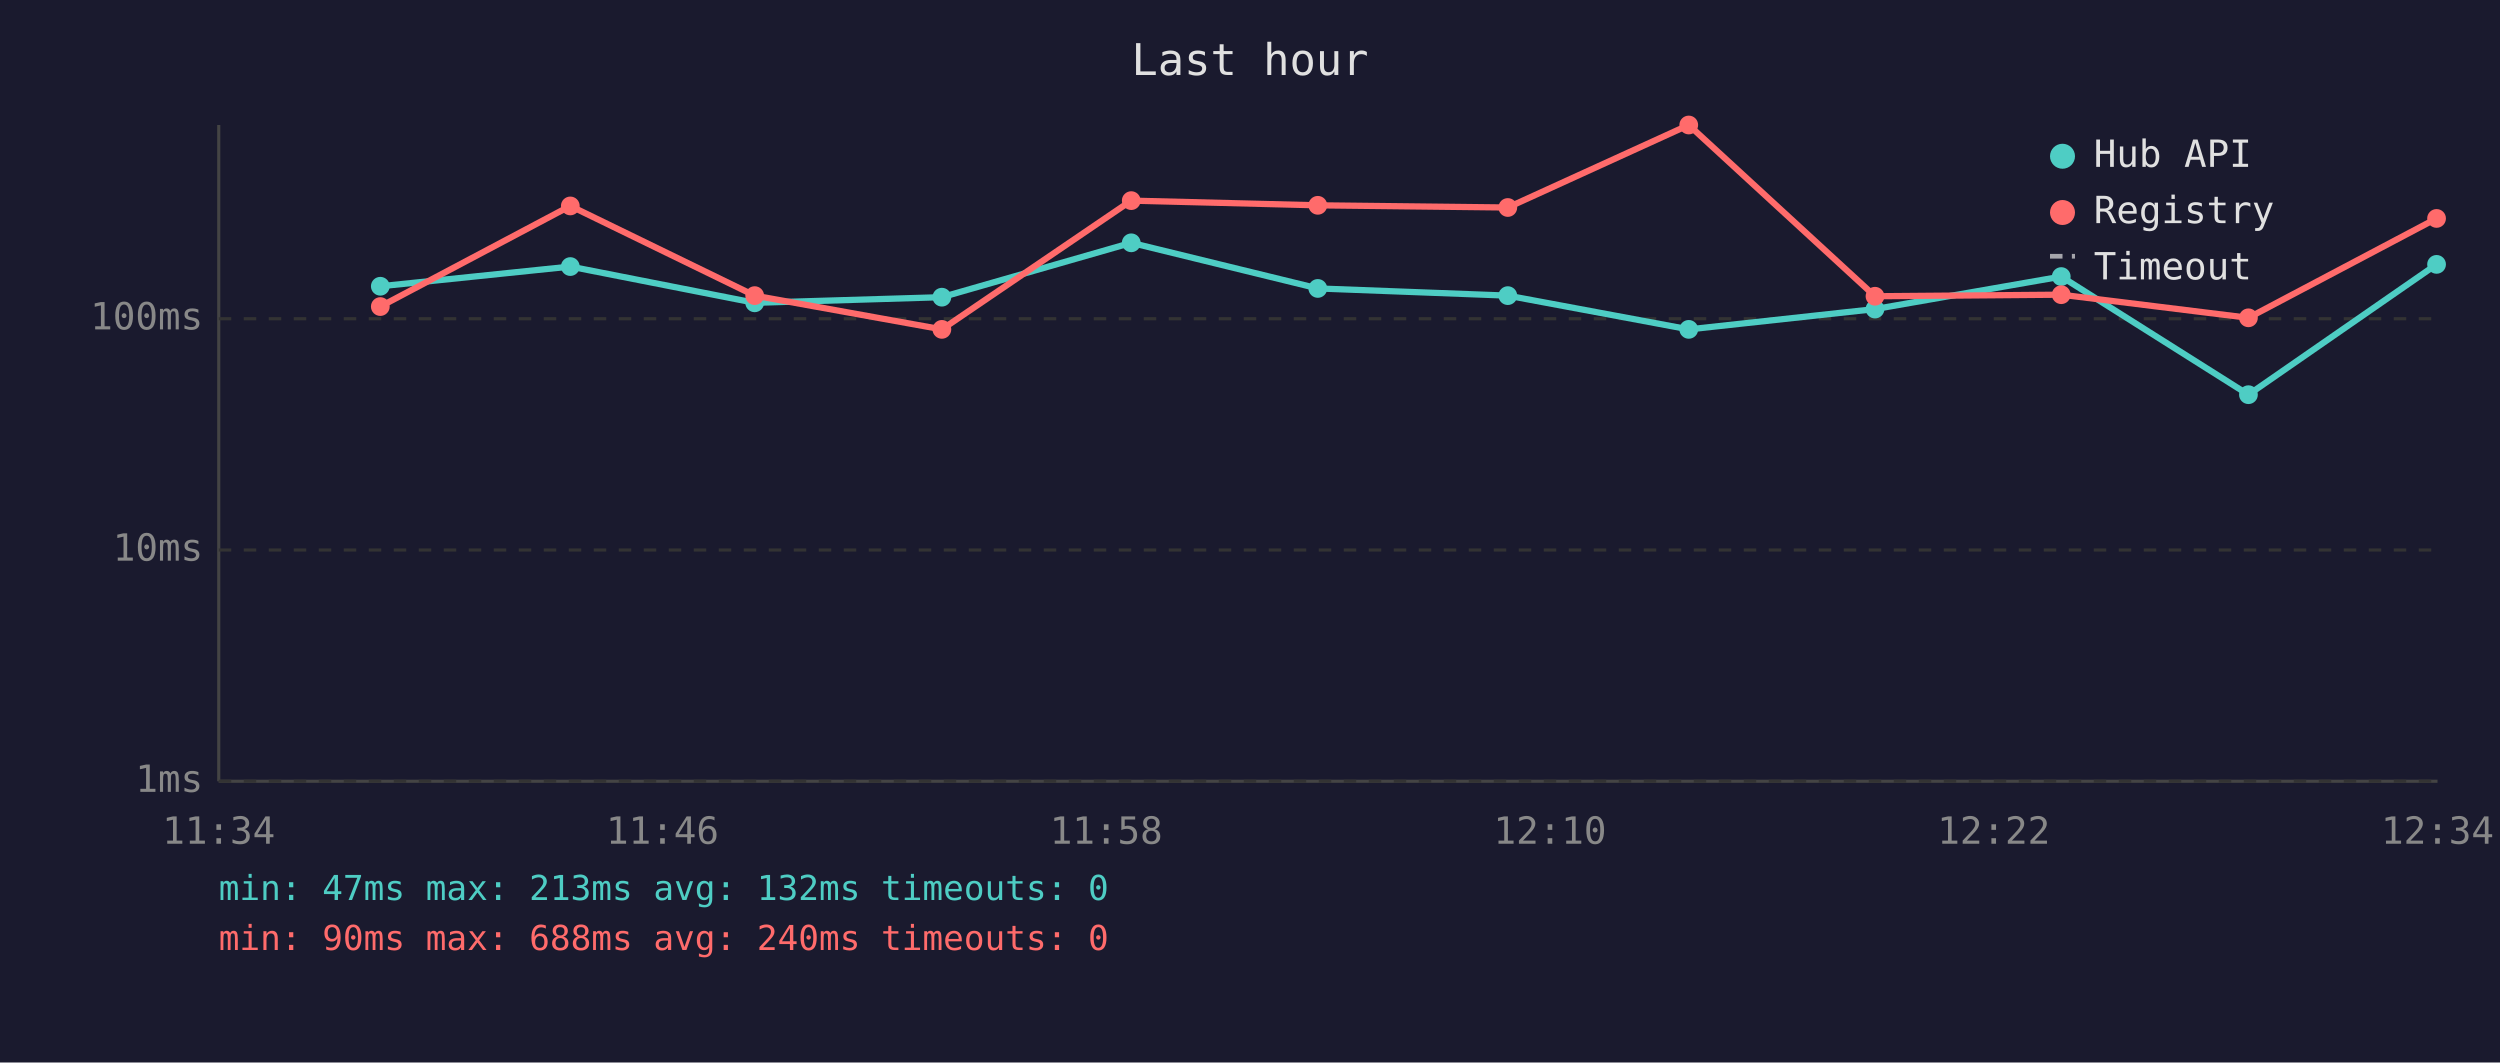
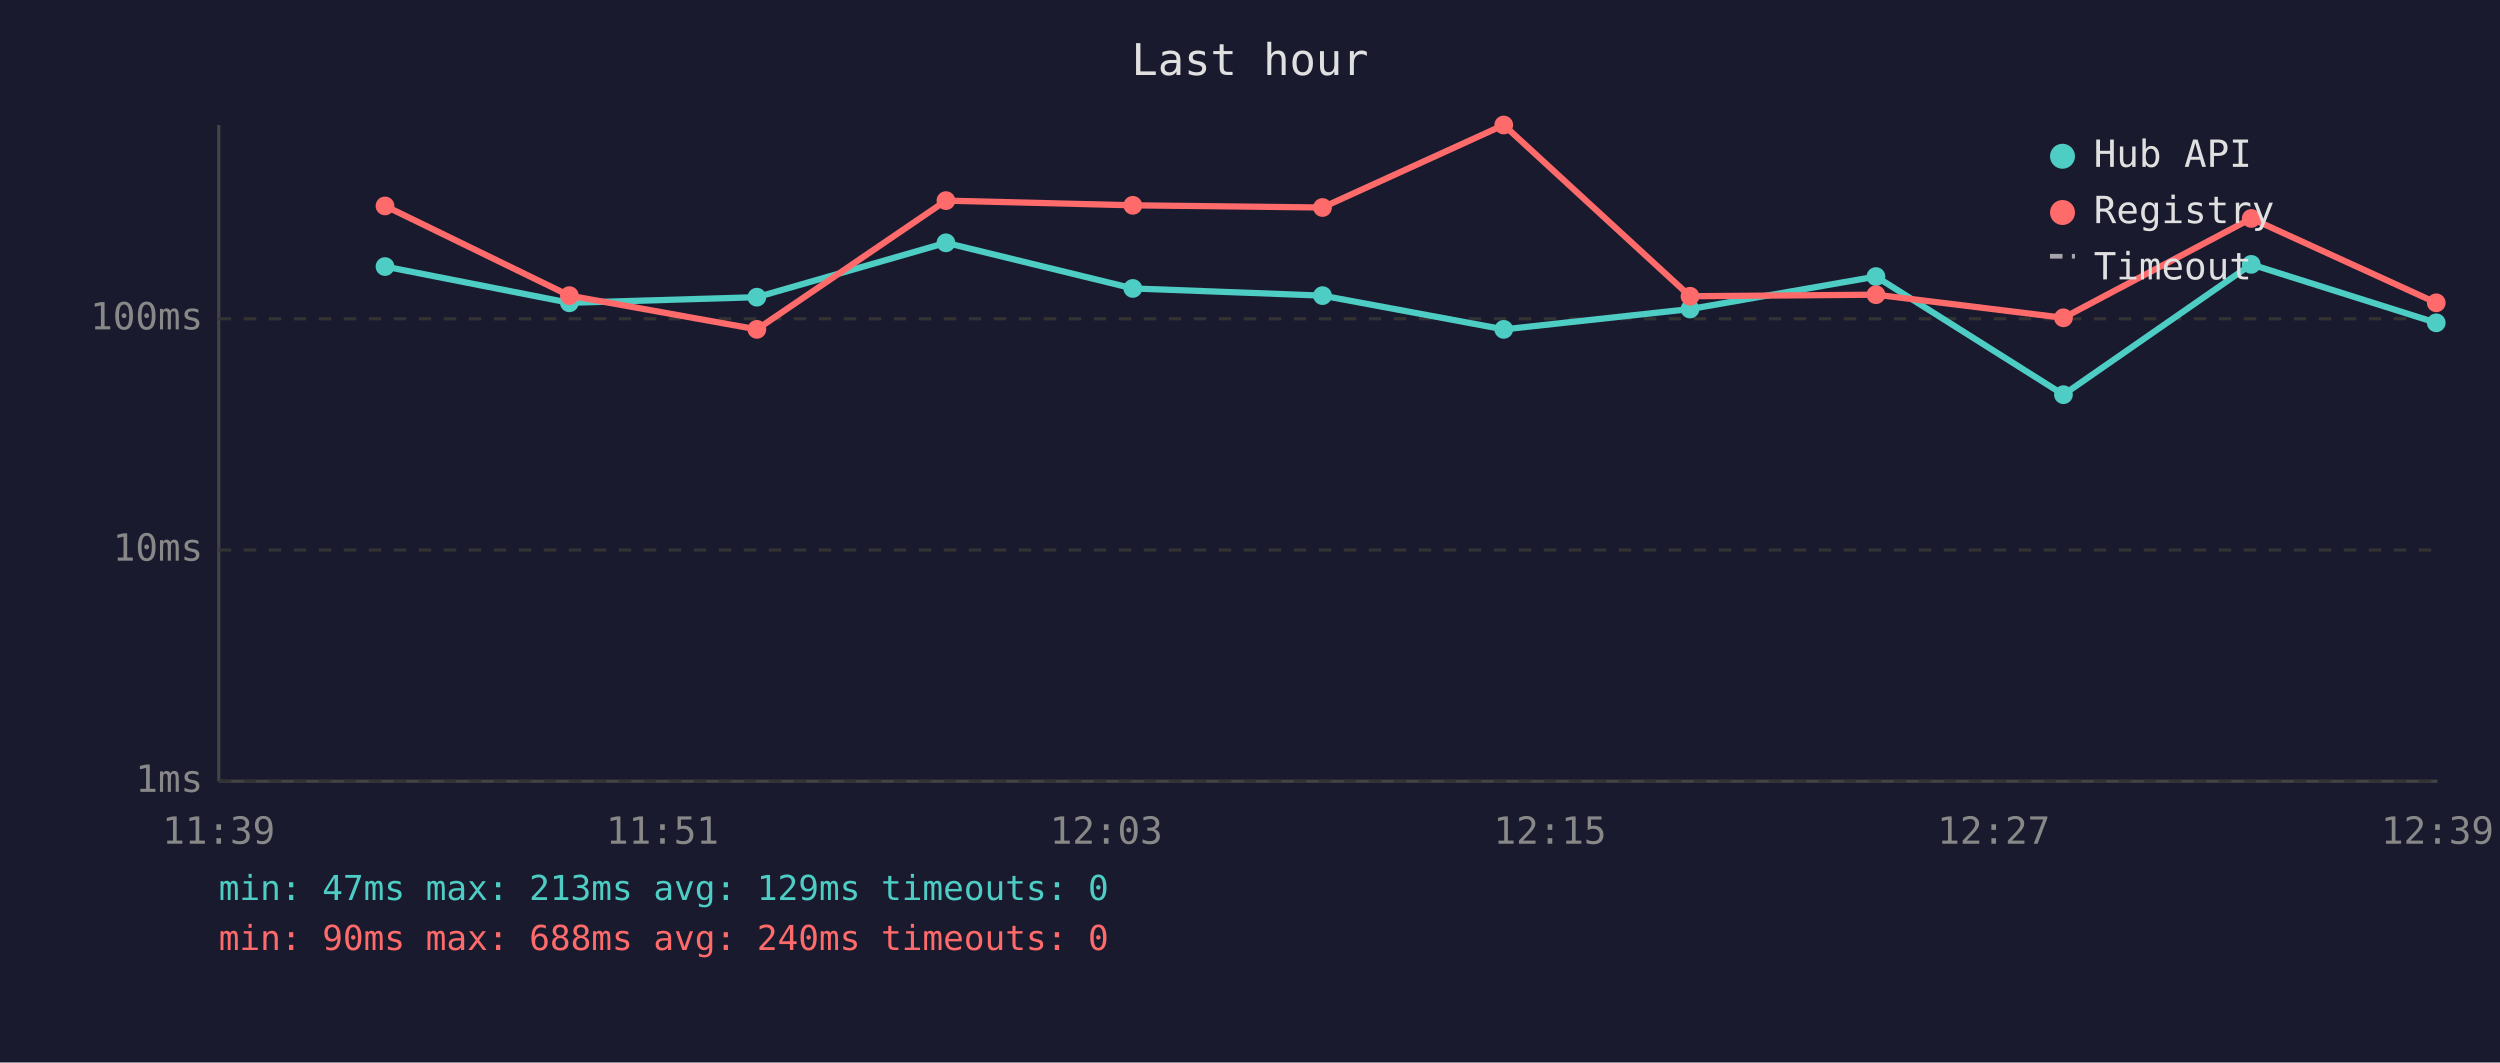
<svg xmlns="http://www.w3.org/2000/svg" viewBox="0 0 800 340" font-family="monospace" font-size="12">
  <rect width="800" height="340" fill="#1a1a2e" />
  <text x="400" y="24" fill="#e0e0e0" font-size="14" text-anchor="middle">Last hour</text>
  <line x1="70" y1="40" x2="70" y2="250" stroke="#444" stroke-width="1" />
  <line x1="70" y1="250" x2="780" y2="250" stroke="#444" stroke-width="1" />
  <line x1="70" y1="250" x2="780" y2="250" stroke="#333" stroke-width="1" stroke-dasharray="4" />
  <text x="65" y="250" fill="#888" text-anchor="end" dominant-baseline="middle">1ms</text>
  <line x1="70" y1="176" x2="780" y2="176" stroke="#333" stroke-width="1" stroke-dasharray="4" />
  <text x="65" y="176" fill="#888" text-anchor="end" dominant-baseline="middle">10ms</text>
  <line x1="70" y1="102" x2="780" y2="102" stroke="#333" stroke-width="1" stroke-dasharray="4" />
  <text x="65" y="102" fill="#888" text-anchor="end" dominant-baseline="middle">100ms</text>
-   <text x="70" y="270" fill="#888" text-anchor="middle">11:34</text>
-   <text x="212" y="270" fill="#888" text-anchor="middle">11:46</text>
-   <text x="354" y="270" fill="#888" text-anchor="middle">11:58</text>
-   <text x="496" y="270" fill="#888" text-anchor="middle">12:10</text>
-   <text x="638" y="270" fill="#888" text-anchor="middle">12:22</text>
-   <text x="780" y="270" fill="#888" text-anchor="middle">12:34</text>
-   <polyline points="121.7,91.6 182.5,85.3 241.5,96.9 301.4,95.1 362.0,77.7 421.7,92.3 482.5,94.6 540.4,105.4 600.0,98.9 659.6,88.5 719.5,126.3 779.7,84.6" fill="none" stroke="#4ecdc4" stroke-width="2" opacity="1" />
-   <circle cx="121.7" cy="91.6" r="3" fill="#4ecdc4" />
-   <circle cx="182.5" cy="85.3" r="3" fill="#4ecdc4" />
-   <circle cx="241.5" cy="96.9" r="3" fill="#4ecdc4" />
-   <circle cx="301.4" cy="95.1" r="3" fill="#4ecdc4" />
-   <circle cx="362.0" cy="77.7" r="3" fill="#4ecdc4" />
-   <circle cx="421.7" cy="92.3" r="3" fill="#4ecdc4" />
-   <circle cx="482.5" cy="94.6" r="3" fill="#4ecdc4" />
-   <circle cx="540.4" cy="105.4" r="3" fill="#4ecdc4" />
-   <circle cx="600.0" cy="98.9" r="3" fill="#4ecdc4" />
-   <circle cx="659.6" cy="88.5" r="3" fill="#4ecdc4" />
-   <circle cx="719.5" cy="126.3" r="3" fill="#4ecdc4" />
-   <circle cx="779.7" cy="84.6" r="3" fill="#4ecdc4" />
-   <polyline points="121.7,98.1 182.5,65.9 241.5,94.6 301.4,105.4 362.0,64.2 421.7,65.7 482.5,66.4 540.4,40.0 600.0,94.8 659.6,94.3 719.5,101.7 779.7,69.9" fill="none" stroke="#ff6b6b" stroke-width="2" opacity="1" />
-   <circle cx="121.7" cy="98.1" r="3" fill="#ff6b6b" />
-   <circle cx="182.5" cy="65.9" r="3" fill="#ff6b6b" />
-   <circle cx="241.5" cy="94.6" r="3" fill="#ff6b6b" />
-   <circle cx="301.4" cy="105.4" r="3" fill="#ff6b6b" />
-   <circle cx="362.0" cy="64.2" r="3" fill="#ff6b6b" />
-   <circle cx="421.7" cy="65.7" r="3" fill="#ff6b6b" />
-   <circle cx="482.5" cy="66.4" r="3" fill="#ff6b6b" />
-   <circle cx="540.4" cy="40.0" r="3" fill="#ff6b6b" />
-   <circle cx="600.0" cy="94.8" r="3" fill="#ff6b6b" />
-   <circle cx="659.6" cy="94.3" r="3" fill="#ff6b6b" />
-   <circle cx="719.5" cy="101.7" r="3" fill="#ff6b6b" />
-   <circle cx="779.7" cy="69.9" r="3" fill="#ff6b6b" />
+   <text x="70" y="270" fill="#888" text-anchor="middle">11:39</text>
+   <text x="212" y="270" fill="#888" text-anchor="middle">11:51</text>
+   <text x="354" y="270" fill="#888" text-anchor="middle">12:03</text>
+   <text x="496" y="270" fill="#888" text-anchor="middle">12:15</text>
+   <text x="638" y="270" fill="#888" text-anchor="middle">12:27</text>
+   <text x="780" y="270" fill="#888" text-anchor="middle">12:39</text>
+   <polyline points="123.2,85.3 182.2,96.9 242.2,95.1 302.7,77.7 362.5,92.3 423.2,94.6 481.2,105.4 540.8,98.9 600.3,88.5 660.3,126.3 720.4,84.6 779.6,103.3" fill="none" stroke="#4ecdc4" stroke-width="2" opacity="1" />
+   <circle cx="123.2" cy="85.3" r="3" fill="#4ecdc4" />
+   <circle cx="182.2" cy="96.9" r="3" fill="#4ecdc4" />
+   <circle cx="242.2" cy="95.1" r="3" fill="#4ecdc4" />
+   <circle cx="302.7" cy="77.7" r="3" fill="#4ecdc4" />
+   <circle cx="362.5" cy="92.3" r="3" fill="#4ecdc4" />
+   <circle cx="423.2" cy="94.6" r="3" fill="#4ecdc4" />
+   <circle cx="481.2" cy="105.4" r="3" fill="#4ecdc4" />
+   <circle cx="540.8" cy="98.9" r="3" fill="#4ecdc4" />
+   <circle cx="600.3" cy="88.5" r="3" fill="#4ecdc4" />
+   <circle cx="660.3" cy="126.3" r="3" fill="#4ecdc4" />
+   <circle cx="720.4" cy="84.6" r="3" fill="#4ecdc4" />
+   <circle cx="779.6" cy="103.3" r="3" fill="#4ecdc4" />
+   <polyline points="123.2,65.9 182.2,94.6 242.2,105.4 302.7,64.2 362.5,65.7 423.2,66.4 481.2,40.0 540.8,94.8 600.3,94.3 660.3,101.7 720.4,69.9 779.6,96.9" fill="none" stroke="#ff6b6b" stroke-width="2" opacity="1" />
+   <circle cx="123.2" cy="65.9" r="3" fill="#ff6b6b" />
+   <circle cx="182.2" cy="94.6" r="3" fill="#ff6b6b" />
+   <circle cx="242.2" cy="105.4" r="3" fill="#ff6b6b" />
+   <circle cx="302.7" cy="64.2" r="3" fill="#ff6b6b" />
+   <circle cx="362.5" cy="65.7" r="3" fill="#ff6b6b" />
+   <circle cx="423.2" cy="66.4" r="3" fill="#ff6b6b" />
+   <circle cx="481.2" cy="40.0" r="3" fill="#ff6b6b" />
+   <circle cx="540.8" cy="94.8" r="3" fill="#ff6b6b" />
+   <circle cx="600.3" cy="94.3" r="3" fill="#ff6b6b" />
+   <circle cx="660.3" cy="101.7" r="3" fill="#ff6b6b" />
+   <circle cx="720.4" cy="69.9" r="3" fill="#ff6b6b" />
+   <circle cx="779.6" cy="96.9" r="3" fill="#ff6b6b" />
  <circle cx="660" cy="50" r="4" fill="#4ecdc4" />
  <text x="670" y="50" fill="#e0e0e0" dominant-baseline="middle">Hub API</text>
  <circle cx="660" cy="68" r="4" fill="#ff6b6b" />
  <text x="670" y="68" fill="#e0e0e0" dominant-baseline="middle">Registry</text>
  <line x1="656" y1="82" x2="664" y2="82" stroke="#e0e0e0" stroke-width="1.5" stroke-dasharray="4,3" opacity="0.7" />
  <text x="670" y="86" fill="#e0e0e0" dominant-baseline="middle">Timeout</text>
-   <text x="70" y="288" fill="#4ecdc4" font-size="11">min: 47ms  max: 213ms  avg: 132ms  timeouts: 0</text>
+   <text x="70" y="288" fill="#4ecdc4" font-size="11">min: 47ms  max: 213ms  avg: 129ms  timeouts: 0</text>
  <text x="70" y="304" fill="#ff6b6b" font-size="11">min: 90ms  max: 688ms  avg: 240ms  timeouts: 0</text>
</svg>
